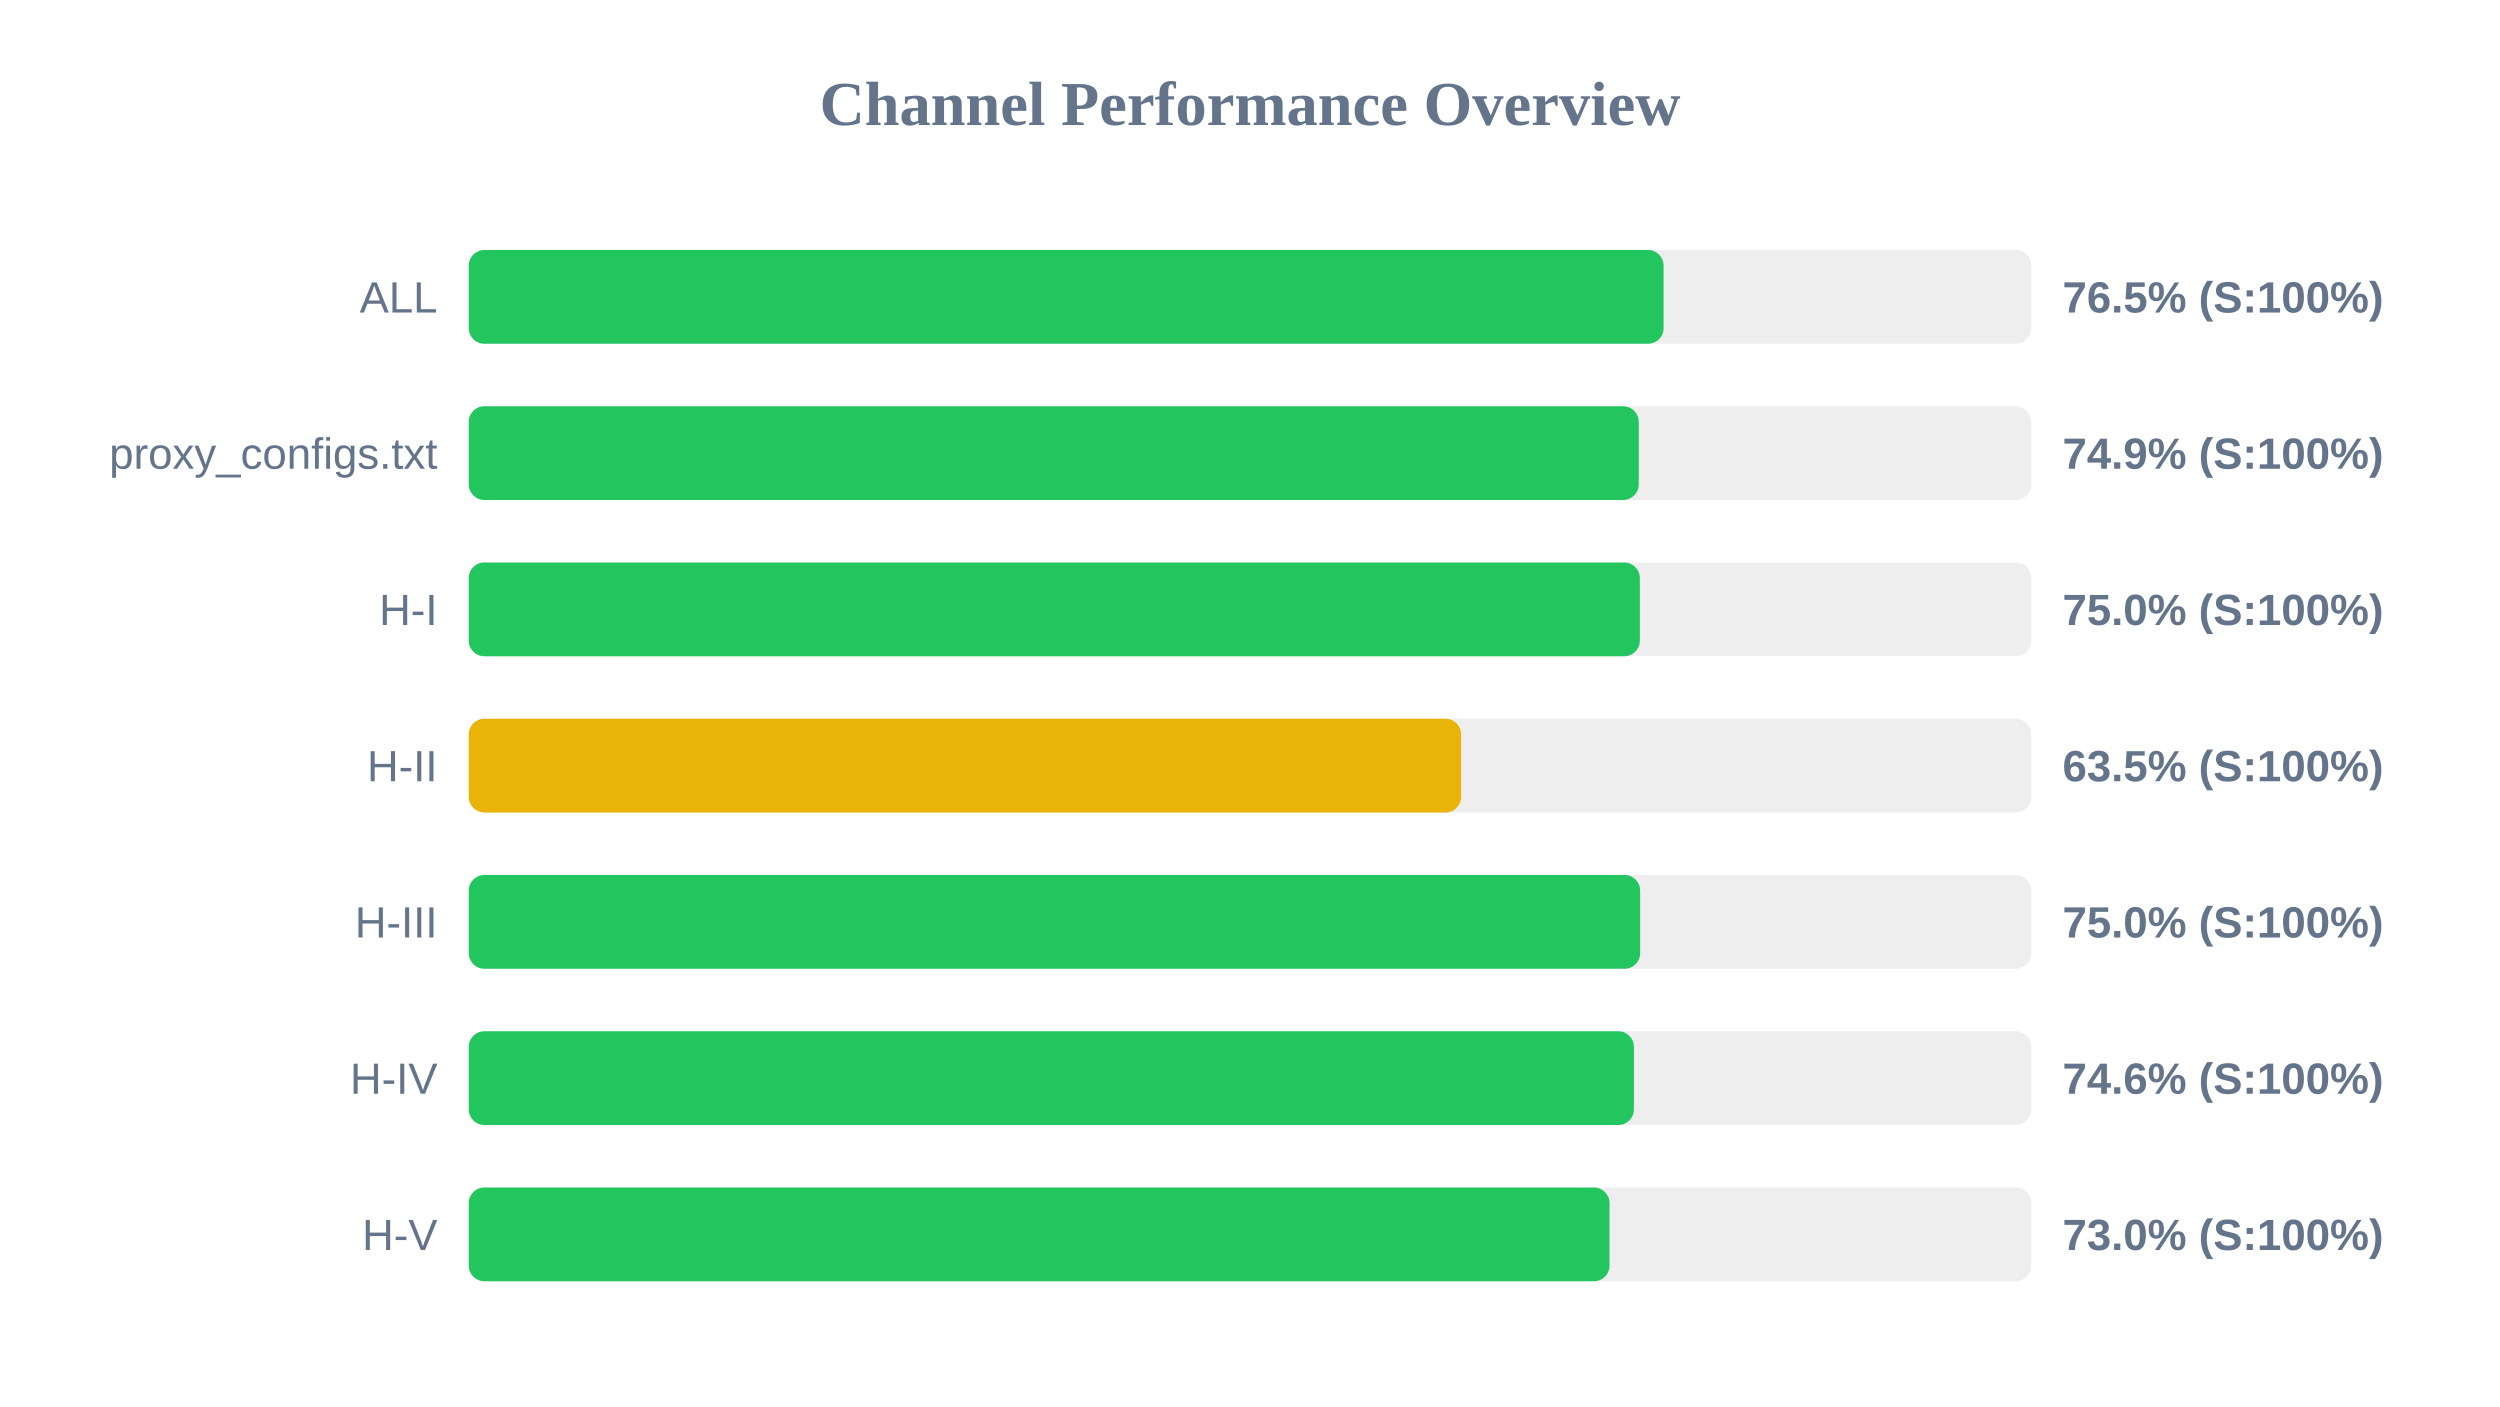
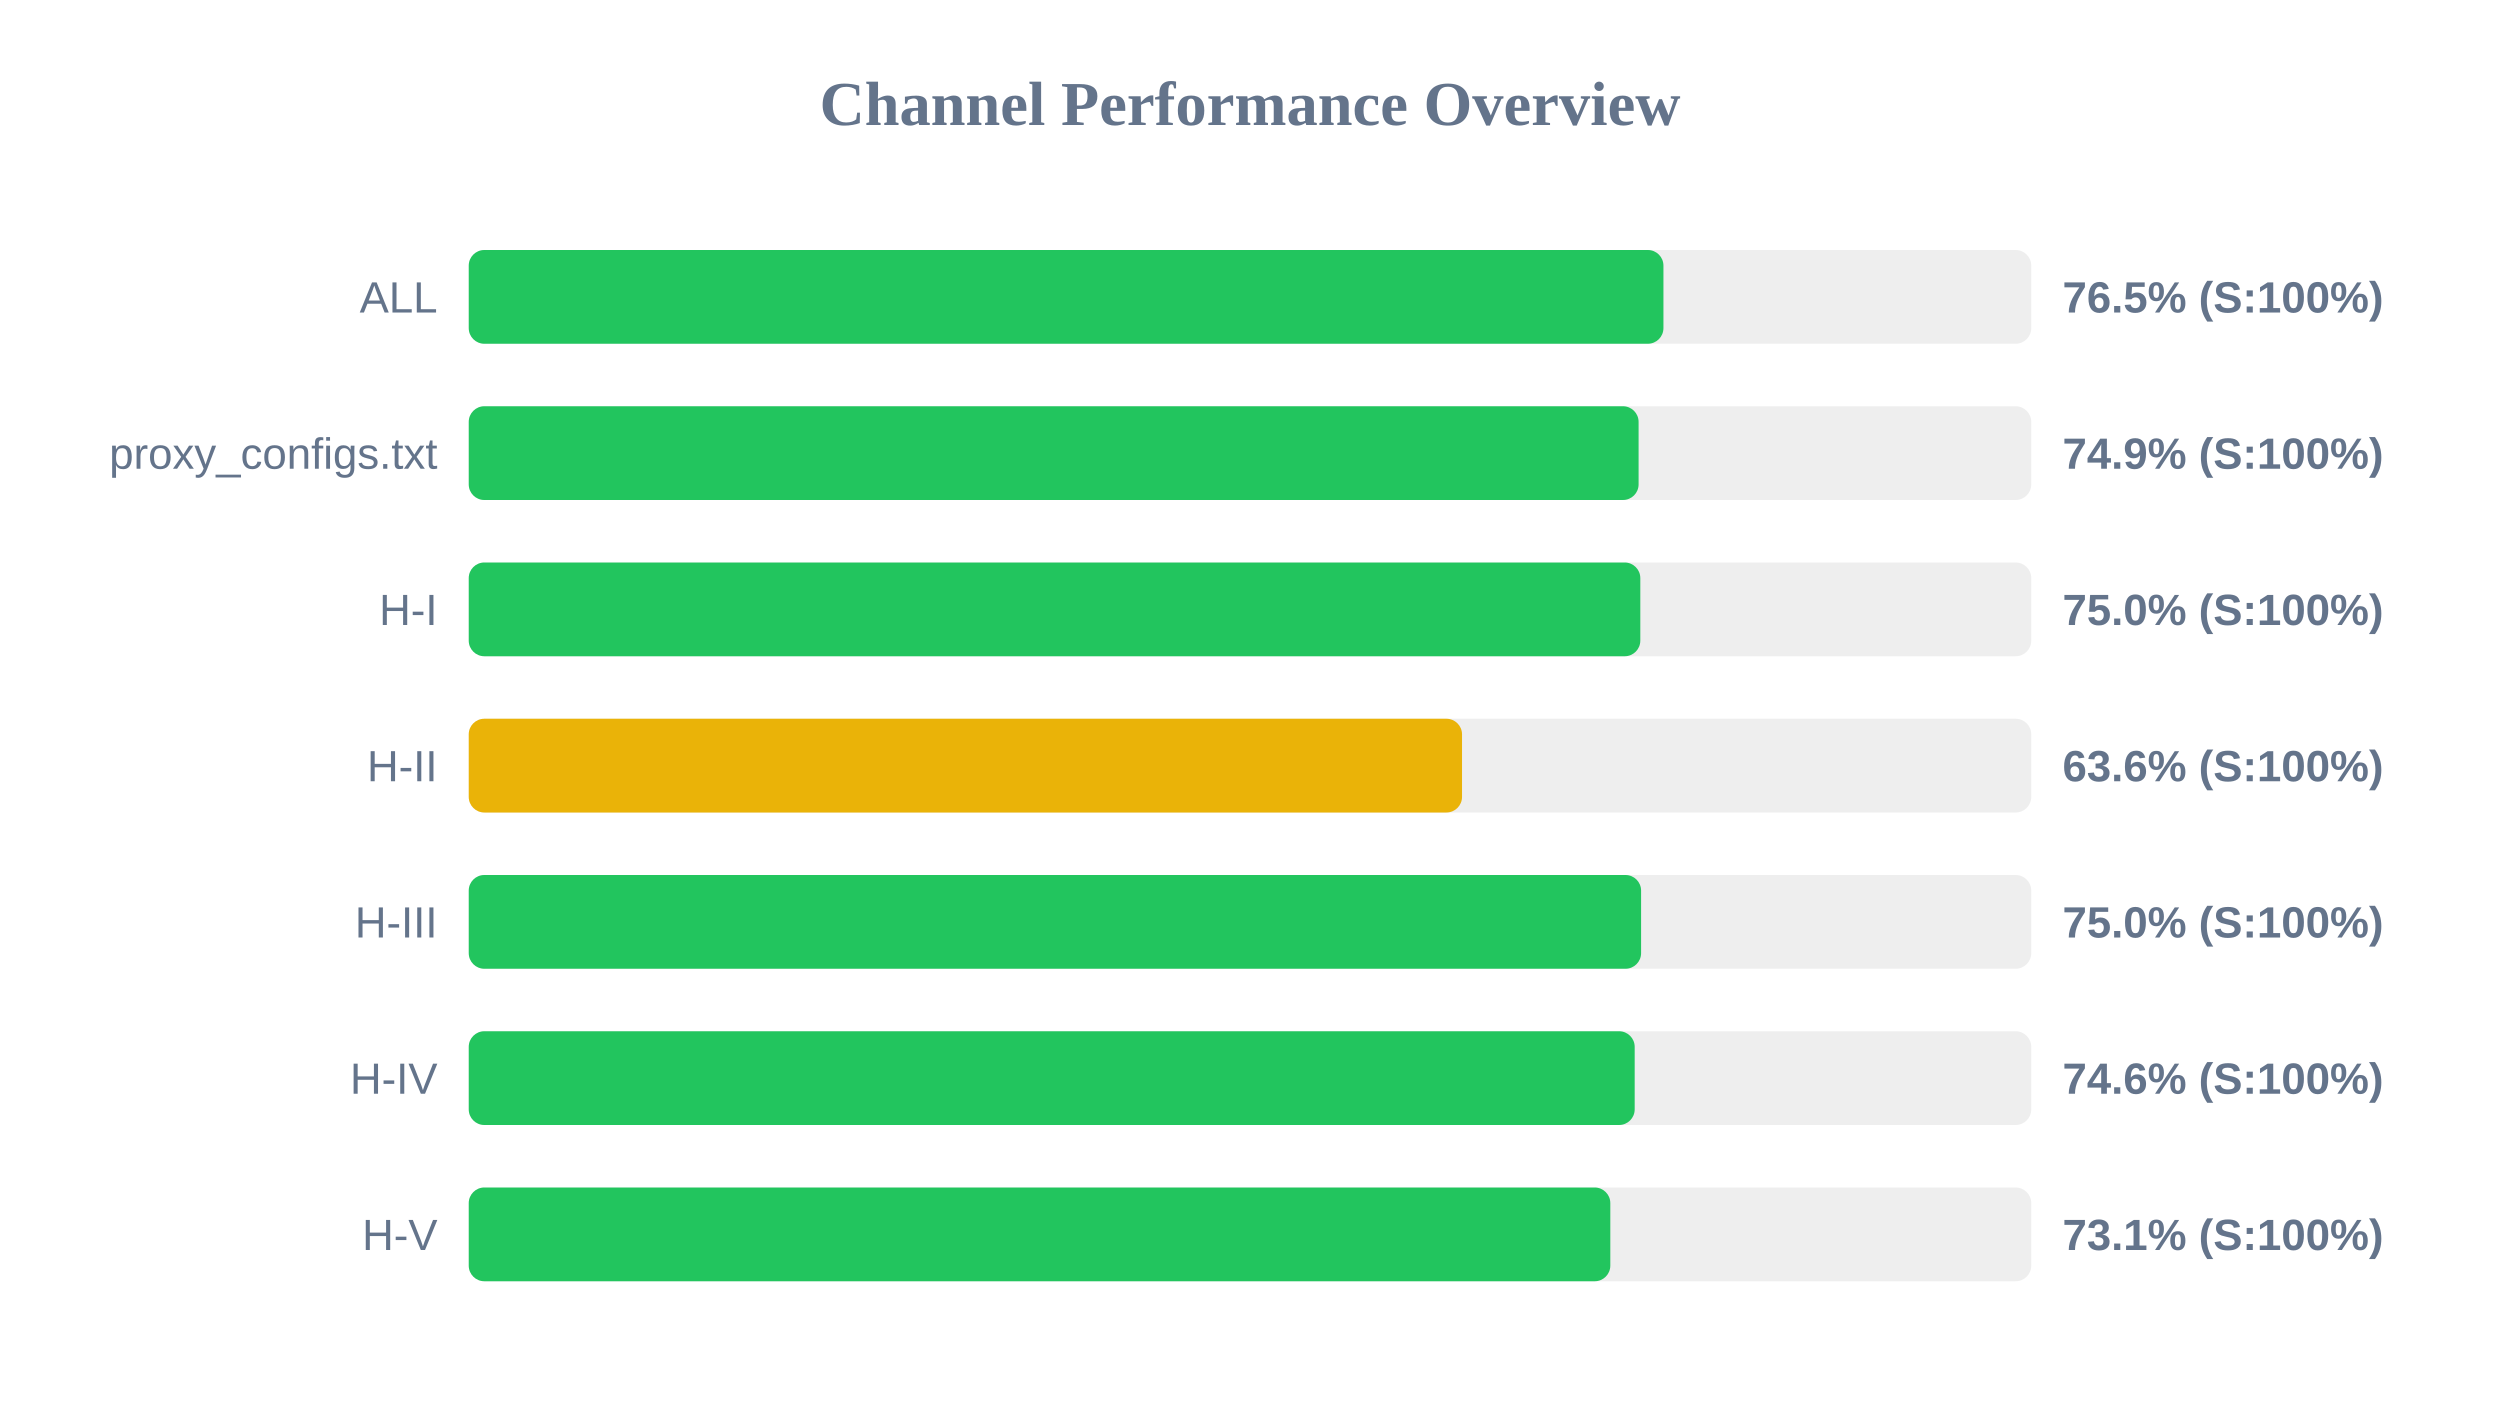
<svg xmlns="http://www.w3.org/2000/svg" width="800" height="450" version="1.1">
  <style>
        .row { font: 14px Arial; fill: #64748b; }
        .score { font: bold 14px Arial; fill: #64748b; }
    </style>
  <text x="400" y="40" text-anchor="middle" font-size="20px" font-weight="bold" fill="#64748b">Channel Performance Overview</text>
  <rect x="150" y="80" width="500" height="30" fill="#eee" rx="5" />
-   <rect x="150" y="80" width="382.35" height="30" fill="#22c55e" rx="5" />
+   <rect x="150" y="80" width="382.3" height="30" fill="#22c55e" rx="5" />
  <text x="140" y="100" text-anchor="end" class="row">ALL</text>
  <text x="660" y="100" text-anchor="start" class="score">76.5% (S:100%)</text>
  <rect x="150" y="130" width="500" height="30" fill="#eee" rx="5" />
-   <rect x="150" y="130" width="374.4" height="30" fill="#22c55e" rx="5" />
+   <rect x="150" y="130" width="374.35" height="30" fill="#22c55e" rx="5" />
  <text x="140" y="150" text-anchor="end" class="row">proxy_configs.txt</text>
  <text x="660" y="150" text-anchor="start" class="score">74.9% (S:100%)</text>
  <rect x="150" y="180" width="500" height="30" fill="#eee" rx="5" />
-   <rect x="150" y="180" width="374.75" height="30" fill="#22c55e" rx="5" />
+   <rect x="150" y="180" width="374.9" height="30" fill="#22c55e" rx="5" />
  <text x="140" y="200" text-anchor="end" class="row">H-I</text>
  <text x="660" y="200" text-anchor="start" class="score">75.0% (S:100%)</text>
  <rect x="150" y="230" width="500" height="30" fill="#eee" rx="5" />
-   <rect x="150" y="230" width="317.55" height="30" fill="#eab308" rx="5" />
+   <rect x="150" y="230" width="317.85" height="30" fill="#eab308" rx="5" />
  <text x="140" y="250" text-anchor="end" class="row">H-II</text>
-   <text x="660" y="250" text-anchor="start" class="score">63.5% (S:100%)</text>
+   <text x="660" y="250" text-anchor="start" class="score">63.6% (S:100%)</text>
  <rect x="150" y="280" width="500" height="30" fill="#eee" rx="5" />
-   <rect x="150" y="280" width="374.85" height="30" fill="#22c55e" rx="5" />
+   <rect x="150" y="280" width="375.15" height="30" fill="#22c55e" rx="5" />
  <text x="140" y="300" text-anchor="end" class="row">H-III</text>
  <text x="660" y="300" text-anchor="start" class="score">75.0% (S:100%)</text>
  <rect x="150" y="330" width="500" height="30" fill="#eee" rx="5" />
-   <rect x="150" y="330" width="372.85" height="30" fill="#22c55e" rx="5" />
+   <rect x="150" y="330" width="373.1" height="30" fill="#22c55e" rx="5" />
  <text x="140" y="350" text-anchor="end" class="row">H-IV</text>
  <text x="660" y="350" text-anchor="start" class="score">74.6% (S:100%)</text>
  <rect x="150" y="380" width="500" height="30" fill="#eee" rx="5" />
-   <rect x="150" y="380" width="365.05" height="30" fill="#22c55e" rx="5" />
+   <rect x="150" y="380" width="365.3" height="30" fill="#22c55e" rx="5" />
  <text x="140" y="400" text-anchor="end" class="row">H-V</text>
-   <text x="660" y="400" text-anchor="start" class="score">73.0% (S:100%)</text>
+   <text x="660" y="400" text-anchor="start" class="score">73.1% (S:100%)</text>
</svg>
